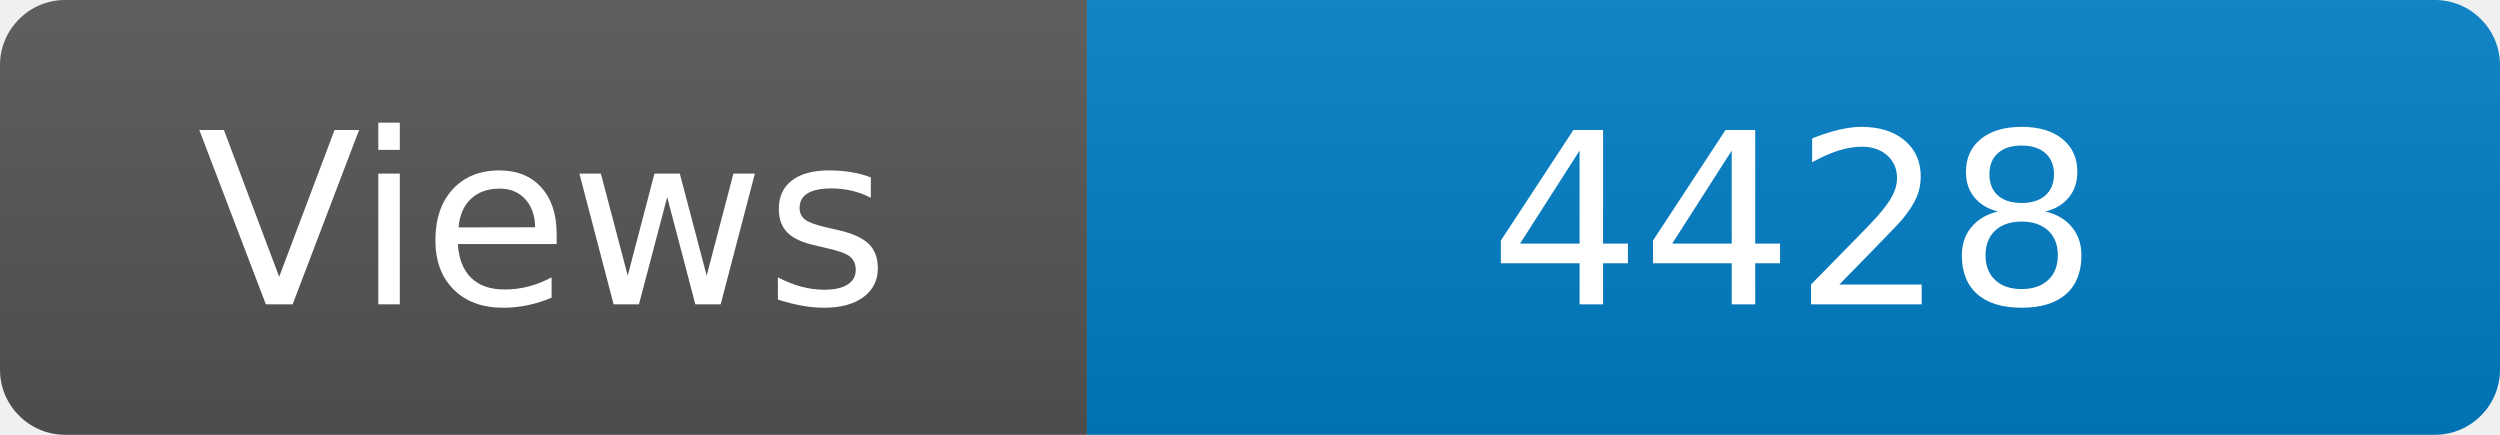
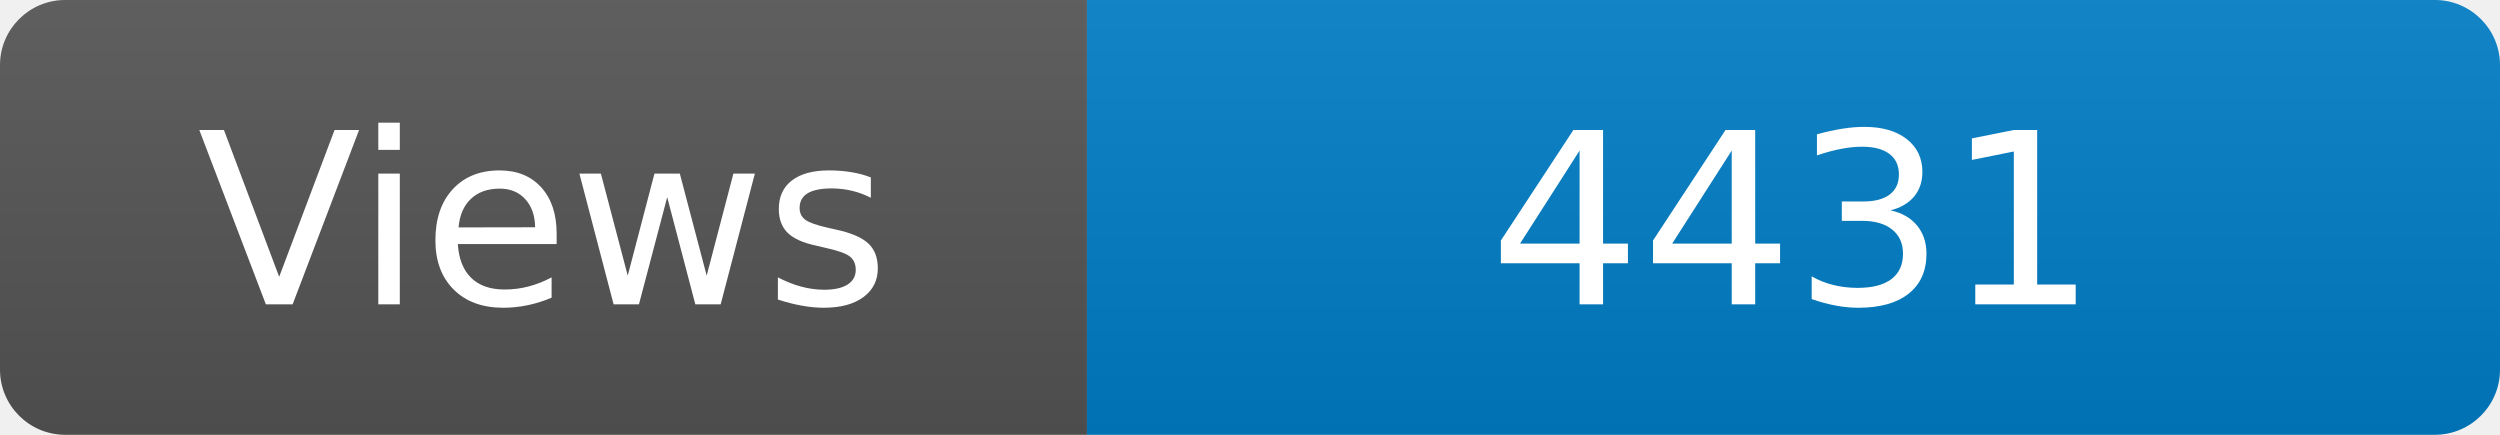
<svg xmlns="http://www.w3.org/2000/svg" width="115" height="20" role="img" aria-label="Maintained?: yes">
  <linearGradient id="s" x2="0" y2="100%">
    <stop offset="0" stop-color="#bbb" stop-opacity=".1" />
    <stop offset="1" stop-opacity=".1" />
  </linearGradient>
  <clipPath id="r">
    <rect width="115" height="20" rx="3" fill="#fff" />
  </clipPath>
  <g clip-path="url(#r)">
    <rect width="50" height="20" fill="#555" />
    <rect x="50" width="160" height="20" fill="#007ec6" />
    <rect width="115" height="20" fill="url(#s)" />
  </g>
  <g fill="#fff" text-anchor="middle" font-family="Verdana,Geneva,DejaVu Sans,sans-serif" font-size="110">
    <text x="250" y="140" transform="scale(.1)" fill="#fff">Views</text>
-     <text x="825" y="140" transform="scale(.1)" fill="#fff">4428</text>
+     <text x="825" y="140" transform="scale(.1)" fill="#fff">4431</text>
  </g>
</svg>
